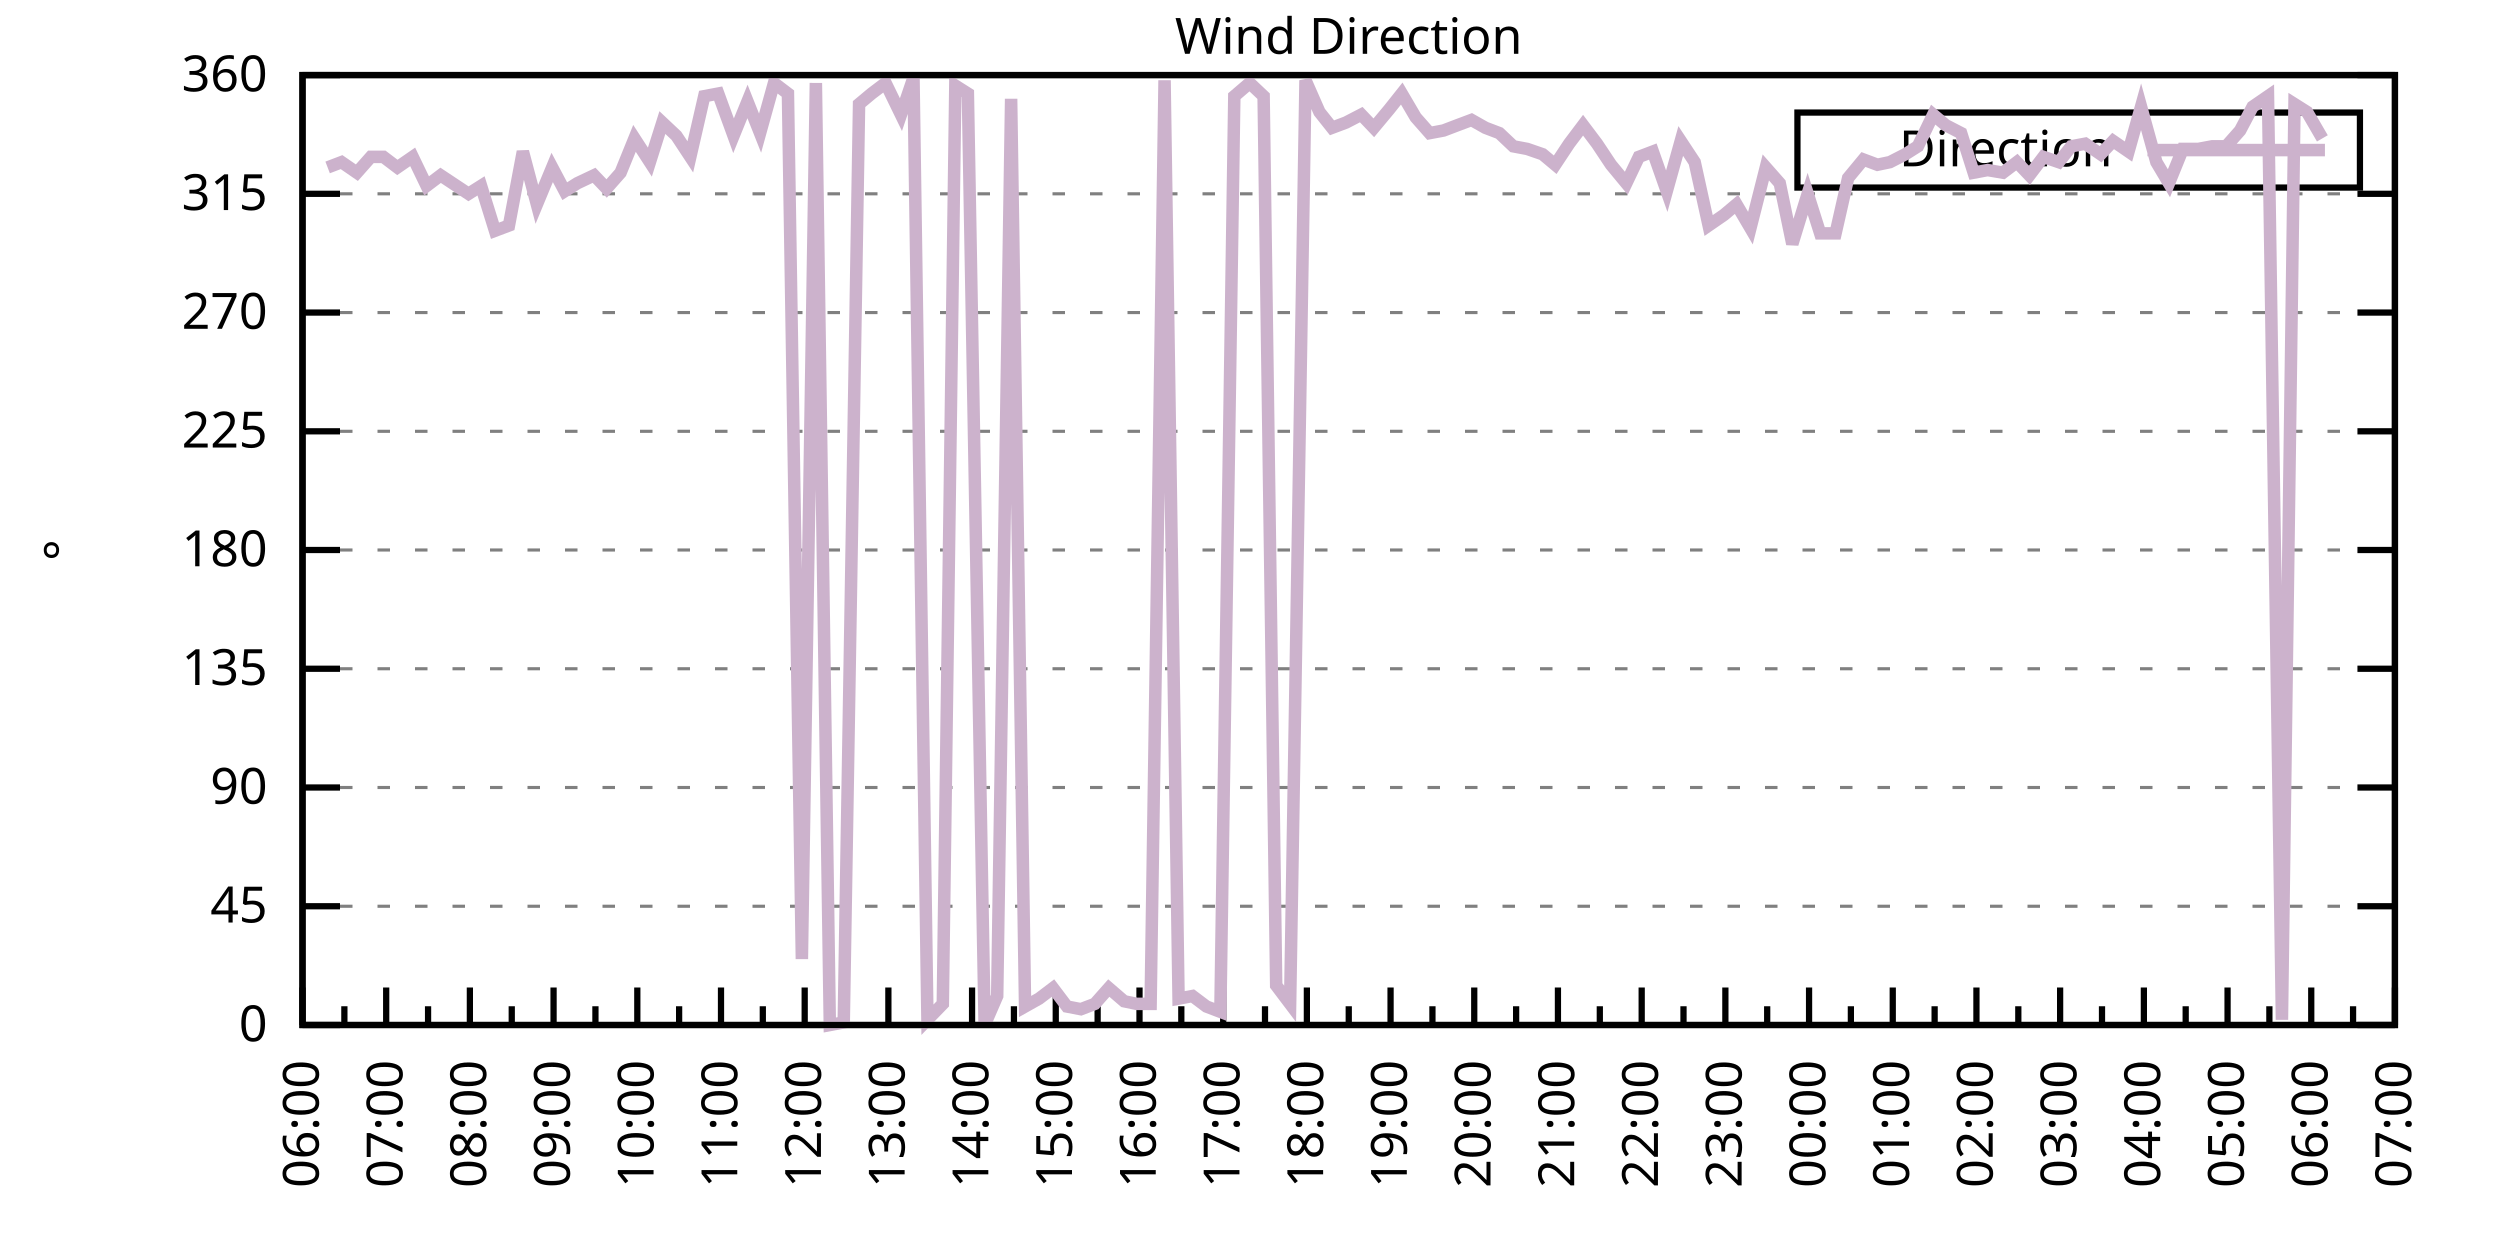
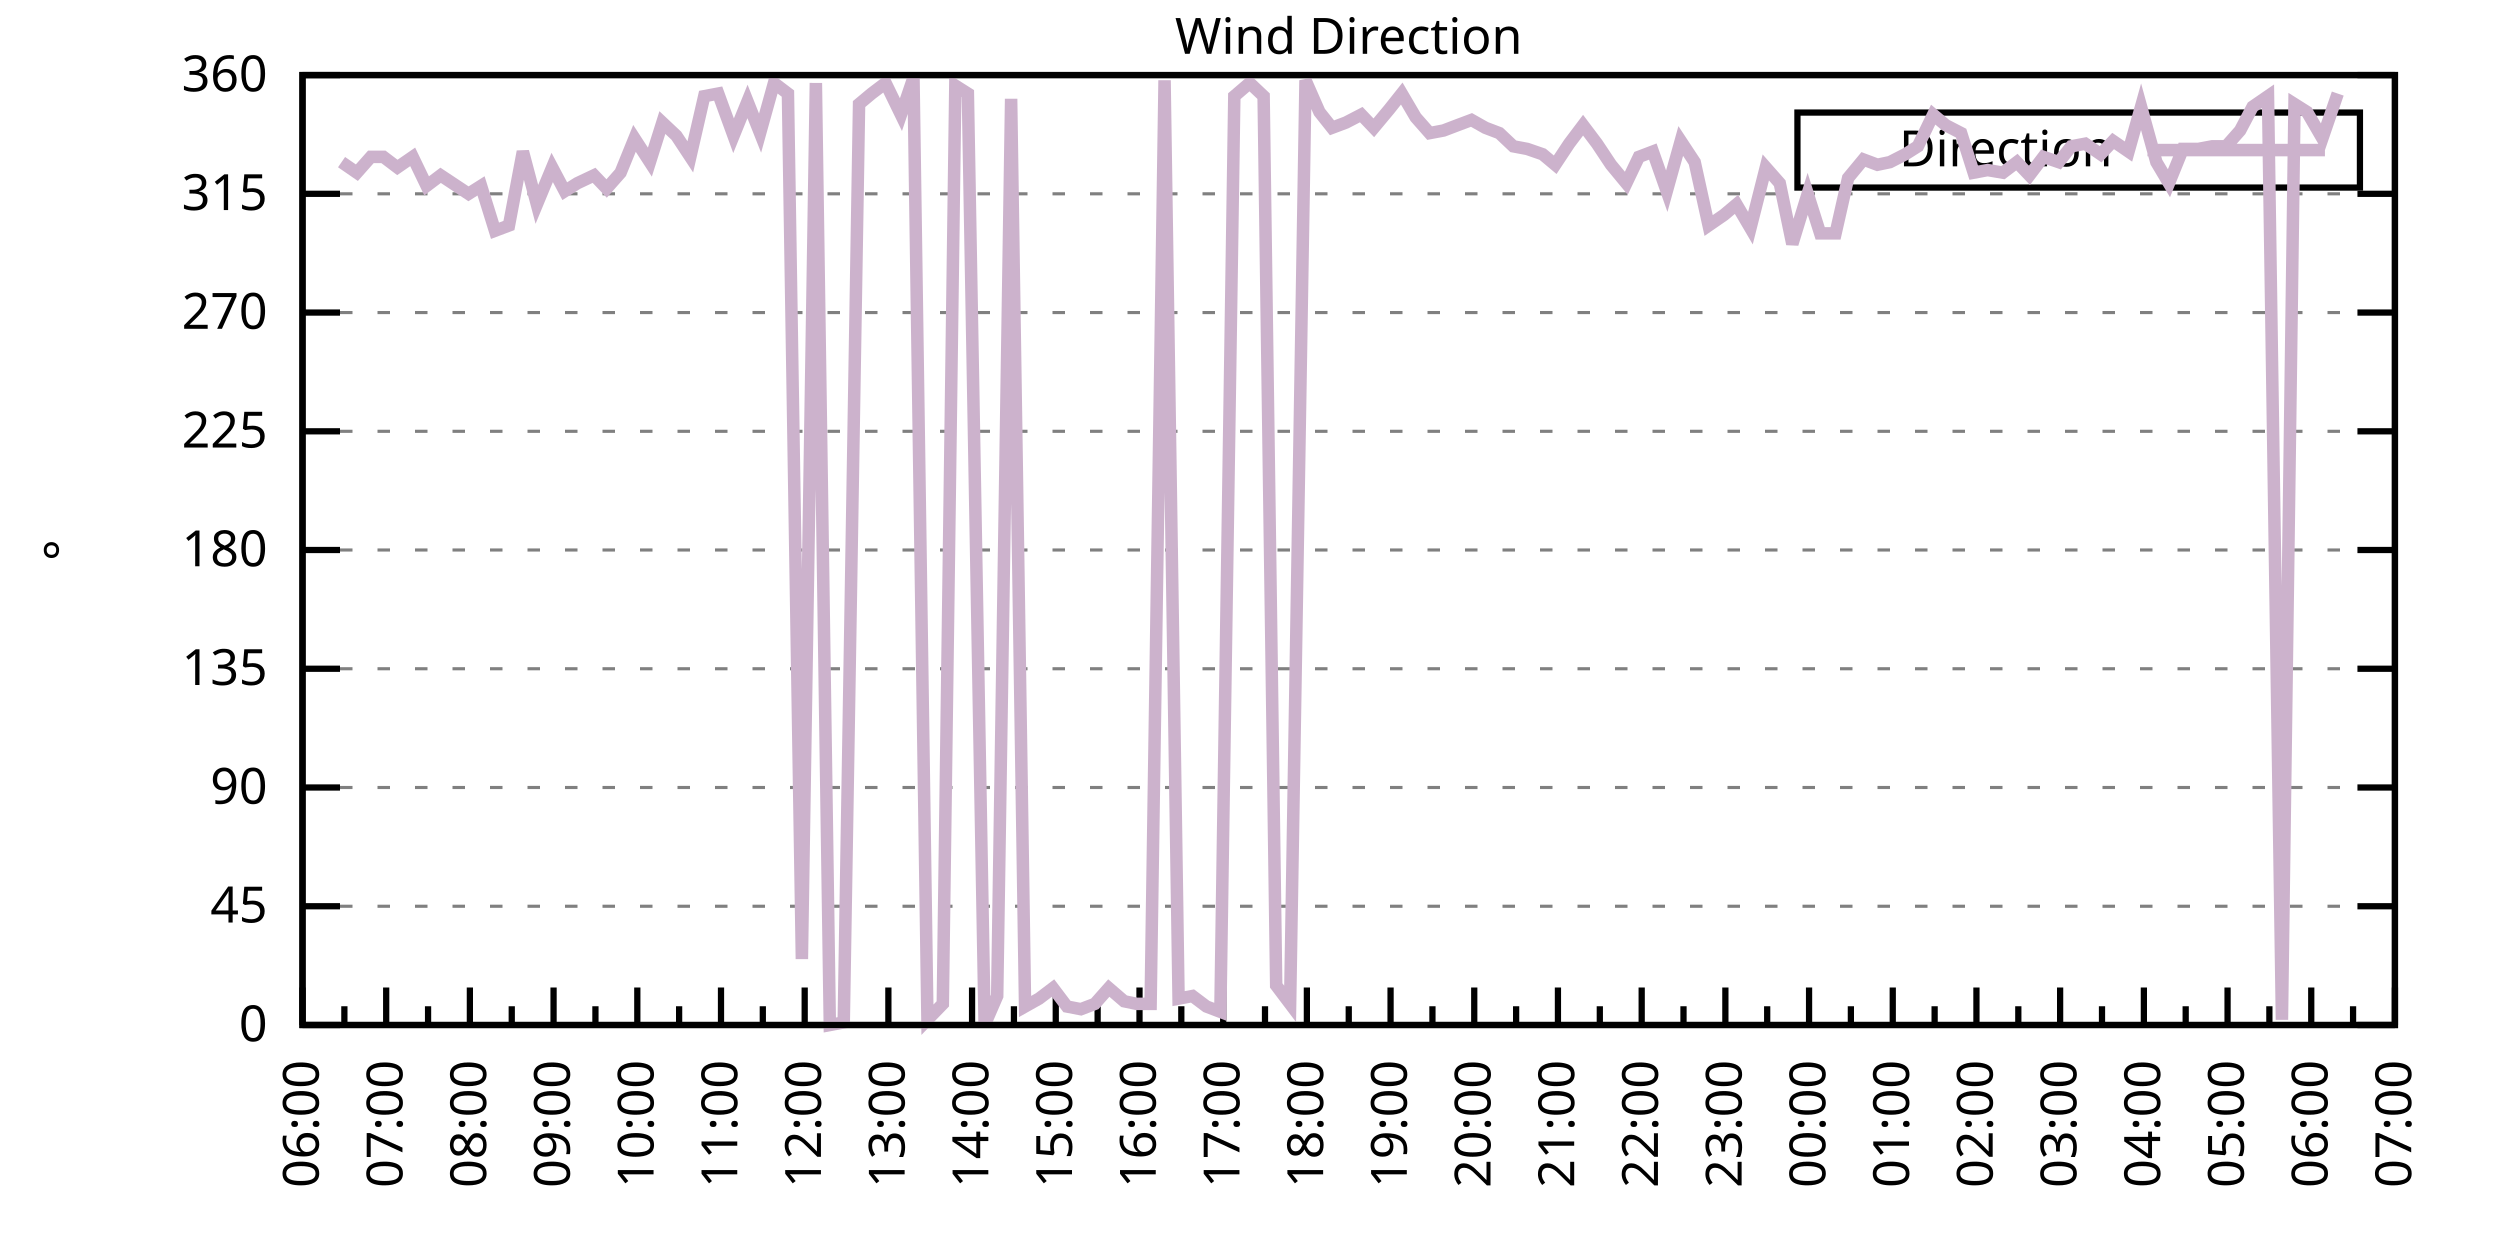
<svg xmlns="http://www.w3.org/2000/svg" xmlns:xlink="http://www.w3.org/1999/xlink" width="400" height="200" viewBox="0 0 400 200">
  <g id="gnuplot_canvas">
    <rect x="0" y="0" width="400" height="200" fill="none" />
    <defs>
      <circle id="gpDot" r="0.5" stroke-width="0.5" stroke="currentColor" />
      <path id="gpPt0" stroke-width="0.333" stroke="currentColor" d="M-1,0 h2 M0,-1 v2" />
      <path id="gpPt1" stroke-width="0.333" stroke="currentColor" d="M-1,-1 L1,1 M1,-1 L-1,1" />
      <path id="gpPt2" stroke-width="0.333" stroke="currentColor" d="M-1,0 L1,0 M0,-1 L0,1 M-1,-1 L1,1 M-1,1 L1,-1" />
      <rect id="gpPt3" stroke-width="0.333" stroke="currentColor" x="-1" y="-1" width="2" height="2" />
      <rect id="gpPt4" stroke-width="0.333" stroke="currentColor" fill="currentColor" x="-1" y="-1" width="2" height="2" />
      <circle id="gpPt5" stroke-width="0.333" stroke="currentColor" cx="0" cy="0" r="1" />
      <use xlink:href="#gpPt5" id="gpPt6" fill="currentColor" stroke="none" />
      <path id="gpPt7" stroke-width="0.333" stroke="currentColor" d="M0,-1.33 L-1.33,0.67 L1.33,0.67 z" />
      <use xlink:href="#gpPt7" id="gpPt8" fill="currentColor" stroke="none" />
      <use xlink:href="#gpPt7" id="gpPt9" stroke="currentColor" transform="rotate(180)" />
      <use xlink:href="#gpPt9" id="gpPt10" fill="currentColor" stroke="none" />
      <use xlink:href="#gpPt3" id="gpPt11" stroke="currentColor" transform="rotate(45)" />
      <use xlink:href="#gpPt11" id="gpPt12" fill="currentColor" stroke="none" />
      <path id="gpPt13" stroke-width="0.333" stroke="currentColor" d="M0,1.330 L1.265,0.411 L0.782,-1.067 L-0.782,-1.076 L-1.265,0.411 z" />
      <use xlink:href="#gpPt13" id="gpPt14" fill="currentColor" stroke="none" />
      <filter id="textbox" filterUnits="objectBoundingBox" x="0" y="0" height="1" width="1">
        <feFlood flood-color="white" flood-opacity="1" result="bgnd" />
        <feComposite in="SourceGraphic" in2="bgnd" operator="atop" />
      </filter>
      <filter id="greybox" filterUnits="objectBoundingBox" x="0" y="0" height="1" width="1">
        <feFlood flood-color="lightgrey" flood-opacity="1" result="grey" />
        <feComposite in="SourceGraphic" in2="grey" operator="atop" />
      </filter>
    </defs>
    <g fill="none" color="white" stroke="currentColor" stroke-width="1.00" stroke-linecap="butt" stroke-linejoin="miter">
</g>
    <g fill="none" color="black" stroke="currentColor" stroke-width="1.00" stroke-linecap="butt" stroke-linejoin="miter">
      <g stroke="none" shape-rendering="crispEdges">
        <polygon fill="rgb(255, 255, 255)" points="48.40,164.00 383.18,164.00 383.18,12.02 48.40,12.02 " />
      </g>
    </g>
    <g fill="none" color="black" stroke="currentColor" stroke-width="1.00" stroke-linecap="butt" stroke-linejoin="miter">
</g>
    <g fill="none" color="black" stroke="black" stroke-width="0.50" stroke-linecap="butt" stroke-linejoin="miter">
</g>
    <g fill="none" color="gray" stroke="currentColor" stroke-width="0.50" stroke-linecap="butt" stroke-linejoin="miter">
      <path stroke="gray" stroke-dasharray="2,4" class="gridline" d="M48.40,164.00 L383.19,164.00  " />
    </g>
    <g fill="none" color="gray" stroke="gray" stroke-width="1.00" stroke-linecap="butt" stroke-linejoin="miter">
</g>
    <g fill="none" color="black" stroke="currentColor" stroke-width="1.00" stroke-linecap="butt" stroke-linejoin="miter">
      <path stroke="black" d="M48.40,164.00 L54.40,164.00 M383.19,164.00 L377.19,164.00  " />
      <g transform="translate(42.80,166.60)" stroke="none" fill="black" font-family="Sans" font-size="8.00" text-anchor="end">
        <text>
          <tspan font-family="Sans"> 0</tspan>
        </text>
      </g>
    </g>
    <g fill="none" color="black" stroke="currentColor" stroke-width="1.00" stroke-linecap="butt" stroke-linejoin="miter">
</g>
    <g fill="none" color="black" stroke="black" stroke-width="0.50" stroke-linecap="butt" stroke-linejoin="miter">
</g>
    <g fill="none" color="gray" stroke="currentColor" stroke-width="0.50" stroke-linecap="butt" stroke-linejoin="miter">
      <path stroke="gray" stroke-dasharray="2,4" class="gridline" d="M48.40,145.00 L383.19,145.00  " />
    </g>
    <g fill="none" color="gray" stroke="gray" stroke-width="1.00" stroke-linecap="butt" stroke-linejoin="miter">
</g>
    <g fill="none" color="black" stroke="currentColor" stroke-width="1.00" stroke-linecap="butt" stroke-linejoin="miter">
      <path stroke="black" d="M48.40,145.00 L54.40,145.00 M383.19,145.00 L377.19,145.00  " />
      <g transform="translate(42.80,147.60)" stroke="none" fill="black" font-family="Sans" font-size="8.00" text-anchor="end">
        <text>
          <tspan font-family="Sans"> 45</tspan>
        </text>
      </g>
    </g>
    <g fill="none" color="black" stroke="currentColor" stroke-width="1.00" stroke-linecap="butt" stroke-linejoin="miter">
</g>
    <g fill="none" color="black" stroke="black" stroke-width="0.50" stroke-linecap="butt" stroke-linejoin="miter">
</g>
    <g fill="none" color="gray" stroke="currentColor" stroke-width="0.50" stroke-linecap="butt" stroke-linejoin="miter">
      <path stroke="gray" stroke-dasharray="2,4" class="gridline" d="M48.40,126.00 L383.19,126.00  " />
    </g>
    <g fill="none" color="gray" stroke="gray" stroke-width="1.00" stroke-linecap="butt" stroke-linejoin="miter">
</g>
    <g fill="none" color="black" stroke="currentColor" stroke-width="1.00" stroke-linecap="butt" stroke-linejoin="miter">
      <path stroke="black" d="M48.40,126.00 L54.40,126.00 M383.19,126.00 L377.19,126.00  " />
      <g transform="translate(42.80,128.60)" stroke="none" fill="black" font-family="Sans" font-size="8.00" text-anchor="end">
        <text>
          <tspan font-family="Sans"> 90</tspan>
        </text>
      </g>
    </g>
    <g fill="none" color="black" stroke="currentColor" stroke-width="1.00" stroke-linecap="butt" stroke-linejoin="miter">
</g>
    <g fill="none" color="black" stroke="black" stroke-width="0.50" stroke-linecap="butt" stroke-linejoin="miter">
</g>
    <g fill="none" color="gray" stroke="currentColor" stroke-width="0.50" stroke-linecap="butt" stroke-linejoin="miter">
      <path stroke="gray" stroke-dasharray="2,4" class="gridline" d="M48.40,107.00 L383.19,107.00  " />
    </g>
    <g fill="none" color="gray" stroke="gray" stroke-width="1.00" stroke-linecap="butt" stroke-linejoin="miter">
</g>
    <g fill="none" color="black" stroke="currentColor" stroke-width="1.00" stroke-linecap="butt" stroke-linejoin="miter">
      <path stroke="black" d="M48.40,107.00 L54.40,107.00 M383.19,107.00 L377.19,107.00  " />
      <g transform="translate(42.80,109.60)" stroke="none" fill="black" font-family="Sans" font-size="8.00" text-anchor="end">
        <text>
          <tspan font-family="Sans"> 135</tspan>
        </text>
      </g>
    </g>
    <g fill="none" color="black" stroke="currentColor" stroke-width="1.00" stroke-linecap="butt" stroke-linejoin="miter">
</g>
    <g fill="none" color="black" stroke="black" stroke-width="0.50" stroke-linecap="butt" stroke-linejoin="miter">
</g>
    <g fill="none" color="gray" stroke="currentColor" stroke-width="0.50" stroke-linecap="butt" stroke-linejoin="miter">
      <path stroke="gray" stroke-dasharray="2,4" class="gridline" d="M48.40,88.00 L383.19,88.00  " />
    </g>
    <g fill="none" color="gray" stroke="gray" stroke-width="1.00" stroke-linecap="butt" stroke-linejoin="miter">
</g>
    <g fill="none" color="black" stroke="currentColor" stroke-width="1.00" stroke-linecap="butt" stroke-linejoin="miter">
      <path stroke="black" d="M48.40,88.00 L54.40,88.00 M383.19,88.00 L377.19,88.00  " />
      <g transform="translate(42.80,90.60)" stroke="none" fill="black" font-family="Sans" font-size="8.00" text-anchor="end">
        <text>
          <tspan font-family="Sans"> 180</tspan>
        </text>
      </g>
    </g>
    <g fill="none" color="black" stroke="currentColor" stroke-width="1.00" stroke-linecap="butt" stroke-linejoin="miter">
</g>
    <g fill="none" color="black" stroke="black" stroke-width="0.50" stroke-linecap="butt" stroke-linejoin="miter">
</g>
    <g fill="none" color="gray" stroke="currentColor" stroke-width="0.50" stroke-linecap="butt" stroke-linejoin="miter">
      <path stroke="gray" stroke-dasharray="2,4" class="gridline" d="M48.40,69.01 L383.19,69.01  " />
    </g>
    <g fill="none" color="gray" stroke="gray" stroke-width="1.00" stroke-linecap="butt" stroke-linejoin="miter">
</g>
    <g fill="none" color="black" stroke="currentColor" stroke-width="1.00" stroke-linecap="butt" stroke-linejoin="miter">
      <path stroke="black" d="M48.40,69.01 L54.40,69.01 M383.19,69.01 L377.19,69.01  " />
      <g transform="translate(42.80,71.61)" stroke="none" fill="black" font-family="Sans" font-size="8.00" text-anchor="end">
        <text>
          <tspan font-family="Sans"> 225</tspan>
        </text>
      </g>
    </g>
    <g fill="none" color="black" stroke="currentColor" stroke-width="1.00" stroke-linecap="butt" stroke-linejoin="miter">
</g>
    <g fill="none" color="black" stroke="black" stroke-width="0.50" stroke-linecap="butt" stroke-linejoin="miter">
</g>
    <g fill="none" color="gray" stroke="currentColor" stroke-width="0.50" stroke-linecap="butt" stroke-linejoin="miter">
      <path stroke="gray" stroke-dasharray="2,4" class="gridline" d="M48.40,50.01 L383.19,50.01  " />
    </g>
    <g fill="none" color="gray" stroke="gray" stroke-width="1.00" stroke-linecap="butt" stroke-linejoin="miter">
</g>
    <g fill="none" color="black" stroke="currentColor" stroke-width="1.00" stroke-linecap="butt" stroke-linejoin="miter">
      <path stroke="black" d="M48.40,50.01 L54.40,50.01 M383.19,50.01 L377.19,50.01  " />
      <g transform="translate(42.80,52.61)" stroke="none" fill="black" font-family="Sans" font-size="8.00" text-anchor="end">
        <text>
          <tspan font-family="Sans"> 270</tspan>
        </text>
      </g>
    </g>
    <g fill="none" color="black" stroke="currentColor" stroke-width="1.00" stroke-linecap="butt" stroke-linejoin="miter">
</g>
    <g fill="none" color="black" stroke="black" stroke-width="0.50" stroke-linecap="butt" stroke-linejoin="miter">
</g>
    <g fill="none" color="gray" stroke="currentColor" stroke-width="0.50" stroke-linecap="butt" stroke-linejoin="miter">
      <path stroke="gray" stroke-dasharray="2,4" class="gridline" d="M48.40,31.01 L383.19,31.01  " />
    </g>
    <g fill="none" color="gray" stroke="gray" stroke-width="1.00" stroke-linecap="butt" stroke-linejoin="miter">
</g>
    <g fill="none" color="black" stroke="currentColor" stroke-width="1.00" stroke-linecap="butt" stroke-linejoin="miter">
      <path stroke="black" d="M48.40,31.01 L54.40,31.01 M383.19,31.01 L377.19,31.01  " />
      <g transform="translate(42.80,33.61)" stroke="none" fill="black" font-family="Sans" font-size="8.00" text-anchor="end">
        <text>
          <tspan font-family="Sans"> 315</tspan>
        </text>
      </g>
    </g>
    <g fill="none" color="black" stroke="currentColor" stroke-width="1.00" stroke-linecap="butt" stroke-linejoin="miter">
</g>
    <g fill="none" color="black" stroke="black" stroke-width="0.50" stroke-linecap="butt" stroke-linejoin="miter">
</g>
    <g fill="none" color="gray" stroke="currentColor" stroke-width="0.50" stroke-linecap="butt" stroke-linejoin="miter">
      <path stroke="gray" stroke-dasharray="2,4" class="gridline" d="M48.40,12.01 L383.19,12.01  " />
    </g>
    <g fill="none" color="gray" stroke="gray" stroke-width="1.00" stroke-linecap="butt" stroke-linejoin="miter">
</g>
    <g fill="none" color="black" stroke="currentColor" stroke-width="1.00" stroke-linecap="butt" stroke-linejoin="miter">
      <path stroke="black" d="M48.40,12.01 L54.40,12.01 M383.19,12.01 L377.19,12.01  " />
      <g transform="translate(42.80,14.61)" stroke="none" fill="black" font-family="Sans" font-size="8.00" text-anchor="end">
        <text>
          <tspan font-family="Sans"> 360</tspan>
        </text>
      </g>
    </g>
    <g fill="none" color="black" stroke="currentColor" stroke-width="1.00" stroke-linecap="butt" stroke-linejoin="miter">
      <path stroke="black" d="M48.40,164.00 L48.40,158.00  " />
      <g transform="translate(51.00,169.60) rotate(270)" stroke="none" fill="black" font-family="Sans" font-size="8.00" text-anchor="end">
        <text>
          <tspan font-family="Sans">06:00</tspan>
        </text>
      </g>
    </g>
    <g fill="none" color="black" stroke="currentColor" stroke-width="1.00" stroke-linecap="butt" stroke-linejoin="miter">
      <path stroke="black" d="M55.10,164.00 L55.10,161.00 M61.79,164.00 L61.79,158.00  " />
      <g transform="translate(64.39,169.60) rotate(270)" stroke="none" fill="black" font-family="Sans" font-size="8.00" text-anchor="end">
        <text>
          <tspan font-family="Sans">07:00</tspan>
        </text>
      </g>
    </g>
    <g fill="none" color="black" stroke="currentColor" stroke-width="1.00" stroke-linecap="butt" stroke-linejoin="miter">
      <path stroke="black" d="M68.49,164.00 L68.49,161.00 M75.18,164.00 L75.18,158.00  " />
      <g transform="translate(77.78,169.60) rotate(270)" stroke="none" fill="black" font-family="Sans" font-size="8.00" text-anchor="end">
        <text>
          <tspan font-family="Sans">08:00</tspan>
        </text>
      </g>
    </g>
    <g fill="none" color="black" stroke="currentColor" stroke-width="1.00" stroke-linecap="butt" stroke-linejoin="miter">
      <path stroke="black" d="M81.88,164.00 L81.88,161.00 M88.57,164.00 L88.57,158.00  " />
      <g transform="translate(91.17,169.60) rotate(270)" stroke="none" fill="black" font-family="Sans" font-size="8.00" text-anchor="end">
        <text>
          <tspan font-family="Sans">09:00</tspan>
        </text>
      </g>
    </g>
    <g fill="none" color="black" stroke="currentColor" stroke-width="1.00" stroke-linecap="butt" stroke-linejoin="miter">
      <path stroke="black" d="M95.27,164.00 L95.27,161.00 M101.97,164.00 L101.97,158.00  " />
      <g transform="translate(104.57,169.60) rotate(270)" stroke="none" fill="black" font-family="Sans" font-size="8.00" text-anchor="end">
        <text>
          <tspan font-family="Sans">10:00</tspan>
        </text>
      </g>
    </g>
    <g fill="none" color="black" stroke="currentColor" stroke-width="1.00" stroke-linecap="butt" stroke-linejoin="miter">
      <path stroke="black" d="M108.66,164.00 L108.66,161.00 M115.36,164.00 L115.36,158.00  " />
      <g transform="translate(117.96,169.60) rotate(270)" stroke="none" fill="black" font-family="Sans" font-size="8.00" text-anchor="end">
        <text>
          <tspan font-family="Sans">11:00</tspan>
        </text>
      </g>
    </g>
    <g fill="none" color="black" stroke="currentColor" stroke-width="1.00" stroke-linecap="butt" stroke-linejoin="miter">
      <path stroke="black" d="M122.05,164.00 L122.05,161.00 M128.75,164.00 L128.75,158.00  " />
      <g transform="translate(131.35,169.60) rotate(270)" stroke="none" fill="black" font-family="Sans" font-size="8.00" text-anchor="end">
        <text>
          <tspan font-family="Sans">12:00</tspan>
        </text>
      </g>
    </g>
    <g fill="none" color="black" stroke="currentColor" stroke-width="1.00" stroke-linecap="butt" stroke-linejoin="miter">
      <path stroke="black" d="M135.45,164.00 L135.45,161.00 M142.14,164.00 L142.14,158.00  " />
      <g transform="translate(144.74,169.60) rotate(270)" stroke="none" fill="black" font-family="Sans" font-size="8.00" text-anchor="end">
        <text>
          <tspan font-family="Sans">13:00</tspan>
        </text>
      </g>
    </g>
    <g fill="none" color="black" stroke="currentColor" stroke-width="1.00" stroke-linecap="butt" stroke-linejoin="miter">
      <path stroke="black" d="M148.84,164.00 L148.84,161.00 M155.53,164.00 L155.53,158.00  " />
      <g transform="translate(158.13,169.60) rotate(270)" stroke="none" fill="black" font-family="Sans" font-size="8.00" text-anchor="end">
        <text>
          <tspan font-family="Sans">14:00</tspan>
        </text>
      </g>
    </g>
    <g fill="none" color="black" stroke="currentColor" stroke-width="1.00" stroke-linecap="butt" stroke-linejoin="miter">
      <path stroke="black" d="M162.23,164.00 L162.23,161.00 M168.92,164.00 L168.92,158.00  " />
      <g transform="translate(171.52,169.60) rotate(270)" stroke="none" fill="black" font-family="Sans" font-size="8.00" text-anchor="end">
        <text>
          <tspan font-family="Sans">15:00</tspan>
        </text>
      </g>
    </g>
    <g fill="none" color="black" stroke="currentColor" stroke-width="1.00" stroke-linecap="butt" stroke-linejoin="miter">
      <path stroke="black" d="M175.62,164.00 L175.62,161.00 M182.32,164.00 L182.32,158.00  " />
      <g transform="translate(184.92,169.60) rotate(270)" stroke="none" fill="black" font-family="Sans" font-size="8.00" text-anchor="end">
        <text>
          <tspan font-family="Sans">16:00</tspan>
        </text>
      </g>
    </g>
    <g fill="none" color="black" stroke="currentColor" stroke-width="1.00" stroke-linecap="butt" stroke-linejoin="miter">
      <path stroke="black" d="M189.01,164.00 L189.01,161.00 M195.71,164.00 L195.71,158.00  " />
      <g transform="translate(198.31,169.60) rotate(270)" stroke="none" fill="black" font-family="Sans" font-size="8.00" text-anchor="end">
        <text>
          <tspan font-family="Sans">17:00</tspan>
        </text>
      </g>
    </g>
    <g fill="none" color="black" stroke="currentColor" stroke-width="1.00" stroke-linecap="butt" stroke-linejoin="miter">
      <path stroke="black" d="M202.40,164.00 L202.40,161.00 M209.10,164.00 L209.10,158.00  " />
      <g transform="translate(211.70,169.60) rotate(270)" stroke="none" fill="black" font-family="Sans" font-size="8.00" text-anchor="end">
        <text>
          <tspan font-family="Sans">18:00</tspan>
        </text>
      </g>
    </g>
    <g fill="none" color="black" stroke="currentColor" stroke-width="1.00" stroke-linecap="butt" stroke-linejoin="miter">
      <path stroke="black" d="M215.80,164.00 L215.80,161.00 M222.49,164.00 L222.49,158.00  " />
      <g transform="translate(225.09,169.60) rotate(270)" stroke="none" fill="black" font-family="Sans" font-size="8.00" text-anchor="end">
        <text>
          <tspan font-family="Sans">19:00</tspan>
        </text>
      </g>
    </g>
    <g fill="none" color="black" stroke="currentColor" stroke-width="1.00" stroke-linecap="butt" stroke-linejoin="miter">
      <path stroke="black" d="M229.19,164.00 L229.19,161.00 M235.88,164.00 L235.88,158.00  " />
      <g transform="translate(238.48,169.60) rotate(270)" stroke="none" fill="black" font-family="Sans" font-size="8.00" text-anchor="end">
        <text>
          <tspan font-family="Sans">20:00</tspan>
        </text>
      </g>
    </g>
    <g fill="none" color="black" stroke="currentColor" stroke-width="1.00" stroke-linecap="butt" stroke-linejoin="miter">
      <path stroke="black" d="M242.58,164.00 L242.58,161.00 M249.27,164.00 L249.27,158.00  " />
      <g transform="translate(251.87,169.60) rotate(270)" stroke="none" fill="black" font-family="Sans" font-size="8.00" text-anchor="end">
        <text>
          <tspan font-family="Sans">21:00</tspan>
        </text>
      </g>
    </g>
    <g fill="none" color="black" stroke="currentColor" stroke-width="1.00" stroke-linecap="butt" stroke-linejoin="miter">
      <path stroke="black" d="M255.97,164.00 L255.97,161.00 M262.67,164.00 L262.67,158.00  " />
      <g transform="translate(265.27,169.60) rotate(270)" stroke="none" fill="black" font-family="Sans" font-size="8.00" text-anchor="end">
        <text>
          <tspan font-family="Sans">22:00</tspan>
        </text>
      </g>
    </g>
    <g fill="none" color="black" stroke="currentColor" stroke-width="1.00" stroke-linecap="butt" stroke-linejoin="miter">
      <path stroke="black" d="M269.36,164.00 L269.36,161.00 M276.06,164.00 L276.06,158.00  " />
      <g transform="translate(278.66,169.60) rotate(270)" stroke="none" fill="black" font-family="Sans" font-size="8.00" text-anchor="end">
        <text>
          <tspan font-family="Sans">23:00</tspan>
        </text>
      </g>
    </g>
    <g fill="none" color="black" stroke="currentColor" stroke-width="1.00" stroke-linecap="butt" stroke-linejoin="miter">
      <path stroke="black" d="M282.75,164.00 L282.75,161.00 M289.45,164.00 L289.45,158.00  " />
      <g transform="translate(292.05,169.60) rotate(270)" stroke="none" fill="black" font-family="Sans" font-size="8.00" text-anchor="end">
        <text>
          <tspan font-family="Sans">00:00</tspan>
        </text>
      </g>
    </g>
    <g fill="none" color="black" stroke="currentColor" stroke-width="1.00" stroke-linecap="butt" stroke-linejoin="miter">
      <path stroke="black" d="M296.14,164.00 L296.14,161.00 M302.84,164.00 L302.84,158.00  " />
      <g transform="translate(305.44,169.60) rotate(270)" stroke="none" fill="black" font-family="Sans" font-size="8.00" text-anchor="end">
        <text>
          <tspan font-family="Sans">01:00</tspan>
        </text>
      </g>
    </g>
    <g fill="none" color="black" stroke="currentColor" stroke-width="1.00" stroke-linecap="butt" stroke-linejoin="miter">
      <path stroke="black" d="M309.54,164.00 L309.54,161.00 M316.23,164.00 L316.23,158.00  " />
      <g transform="translate(318.83,169.60) rotate(270)" stroke="none" fill="black" font-family="Sans" font-size="8.00" text-anchor="end">
        <text>
          <tspan font-family="Sans">02:00</tspan>
        </text>
      </g>
    </g>
    <g fill="none" color="black" stroke="currentColor" stroke-width="1.00" stroke-linecap="butt" stroke-linejoin="miter">
      <path stroke="black" d="M322.93,164.00 L322.93,161.00 M329.62,164.00 L329.62,158.00  " />
      <g transform="translate(332.22,169.60) rotate(270)" stroke="none" fill="black" font-family="Sans" font-size="8.00" text-anchor="end">
        <text>
          <tspan font-family="Sans">03:00</tspan>
        </text>
      </g>
    </g>
    <g fill="none" color="black" stroke="currentColor" stroke-width="1.00" stroke-linecap="butt" stroke-linejoin="miter">
      <path stroke="black" d="M336.32,164.00 L336.32,161.00 M343.02,164.00 L343.02,158.00  " />
      <g transform="translate(345.62,169.60) rotate(270)" stroke="none" fill="black" font-family="Sans" font-size="8.00" text-anchor="end">
        <text>
          <tspan font-family="Sans">04:00</tspan>
        </text>
      </g>
    </g>
    <g fill="none" color="black" stroke="currentColor" stroke-width="1.00" stroke-linecap="butt" stroke-linejoin="miter">
      <path stroke="black" d="M349.71,164.00 L349.71,161.00 M356.41,164.00 L356.41,158.00  " />
      <g transform="translate(359.01,169.60) rotate(270)" stroke="none" fill="black" font-family="Sans" font-size="8.00" text-anchor="end">
        <text>
          <tspan font-family="Sans">05:00</tspan>
        </text>
      </g>
    </g>
    <g fill="none" color="black" stroke="currentColor" stroke-width="1.00" stroke-linecap="butt" stroke-linejoin="miter">
      <path stroke="black" d="M363.10,164.00 L363.10,161.00 M369.80,164.00 L369.80,158.00  " />
      <g transform="translate(372.40,169.60) rotate(270)" stroke="none" fill="black" font-family="Sans" font-size="8.00" text-anchor="end">
        <text>
          <tspan font-family="Sans">06:00</tspan>
        </text>
      </g>
    </g>
    <g fill="none" color="black" stroke="currentColor" stroke-width="1.00" stroke-linecap="butt" stroke-linejoin="miter">
      <path stroke="black" d="M376.49,164.00 L376.49,161.00 M383.19,164.00 L383.19,158.00  " />
      <g transform="translate(385.79,169.60) rotate(270)" stroke="none" fill="black" font-family="Sans" font-size="8.00" text-anchor="end">
        <text>
          <tspan font-family="Sans">07:00</tspan>
        </text>
      </g>
    </g>
    <g fill="none" color="black" stroke="currentColor" stroke-width="1.00" stroke-linecap="butt" stroke-linejoin="miter">
</g>
    <g fill="none" color="black" stroke="currentColor" stroke-width="1.00" stroke-linecap="butt" stroke-linejoin="miter">
      <path stroke="black" d="M48.40,12.01 L48.40,164.00 L383.19,164.00 L383.19,12.01 L48.40,12.01 Z  " />
    </g>
    <g fill="none" color="black" stroke="currentColor" stroke-width="1.00" stroke-linecap="butt" stroke-linejoin="miter">
      <g transform="translate(12.80,88.01) rotate(270)" stroke="none" fill="black" font-family="Sans" font-size="8.00" text-anchor="middle">
        <text>
          <tspan font-family="Sans">°</tspan>
        </text>
      </g>
    </g>
    <g fill="none" color="black" stroke="currentColor" stroke-width="1.00" stroke-linecap="butt" stroke-linejoin="miter">
</g>
    <g fill="none" color="black" stroke="currentColor" stroke-width="1.00" stroke-linecap="butt" stroke-linejoin="miter">
      <path stroke="black" d="M287.59,30.01 L287.59,18.01 L377.59,18.01 L377.59,30.01 L287.59,30.01 Z  " />
    </g>
    <g id="Wind_direction_plot_1">
      <g fill="none" color="white" stroke="black" stroke-width="2.00" stroke-linecap="butt" stroke-linejoin="miter">
</g>
      <g fill="none" color="black" stroke="currentColor" stroke-width="2.00" stroke-linecap="butt" stroke-linejoin="miter">
        <g transform="translate(337.99,26.61)" stroke="none" fill="black" font-family="Sans" font-size="8.00" text-anchor="end">
          <text>
            <tspan font-family="Sans">Direction</tspan>
          </text>
        </g>
      </g>
      <g fill="none" color="black" stroke="currentColor" stroke-width="2.00" stroke-linecap="butt" stroke-linejoin="miter">
-         <path stroke="rgb(204, 178, 204)" d="M343.59,24.01 L371.99,24.01 M52.42,26.79 L54.65,25.94 L57.10,27.63 L59.34,25.10 L61.35,25.10 L63.58,26.79   L66.03,25.10 L68.26,29.74 L70.50,28.05 L74.96,31.01 L76.97,29.74 L79.20,36.92 L81.43,36.08 L83.66,24.25   L85.90,32.70 L88.35,26.79 L90.36,30.59 L92.37,29.32 L95.05,28.05 L97.06,30.16 L99.29,27.63 L101.52,22.14   L103.98,25.94 L105.98,19.61 L108.22,21.72 L110.45,25.10 L112.68,15.39 L114.91,14.97 L117.37,21.72 L119.60,16.23   L121.61,21.30 L123.84,13.28 L126.07,14.97 L128.30,153.45 L130.54,13.28 L132.77,164.00 L135.00,163.58 L137.45,16.65   L139.46,14.97 L141.69,13.28 L144.15,18.34 L146.16,12.43 L148.39,163.16 L150.85,160.62 L152.85,13.70 L154.86,14.97   L157.54,164.00 L159.55,159.36 L161.78,15.81 L164.01,161.04 L166.25,159.78 L168.48,158.09 L170.71,161.04 L172.94,161.47   L175.17,160.62 L177.41,158.09 L179.86,160.20 L181.87,160.62 L184.10,160.62 L186.33,12.85 L188.57,159.78 L190.80,159.36   L193.03,161.04 L195.26,161.89 L197.49,15.39 L199.95,13.28 L202.18,15.39 L204.19,157.67 L206.42,160.62 L208.88,12.85   L211.11,17.92 L213.12,20.45 L215.35,19.61 L217.80,18.34 L219.81,20.45 L222.27,17.50 L224.28,14.97 L226.51,18.77   L228.74,21.30 L230.97,20.88 L233.20,20.03 L235.44,19.19 L237.67,20.45 L239.90,21.30 L242.13,23.41 L244.36,23.83   L246.82,24.68 L248.83,26.36 L251.06,22.99 L253.29,20.03 L255.52,22.99 L257.76,26.36 L260.21,29.32 L262.22,25.10   L264.45,24.25 L266.68,30.59 L268.92,22.56 L271.15,25.94 L273.38,36.08 L275.83,34.39 L277.84,32.70 L280.07,36.50   L282.53,26.79 L284.76,29.32 L286.77,39.03 L289.23,31.01 L291.23,37.34 L293.69,37.34 L295.70,28.48 L298.15,25.52   L300.39,26.36 L302.39,25.94 L304.85,24.68 L306.86,23.41 L309.31,18.34 L311.32,20.03 L313.78,21.30 L315.79,27.63   L318.02,27.21 L320.47,27.63 L322.70,25.94 L324.71,28.05 L326.95,25.10 L329.40,25.94 L331.41,23.41 L333.64,22.99   L336.10,24.68 L338.10,22.56 L340.56,24.25 L342.57,17.08 L345.02,25.94 L347.03,29.32 L349.26,23.83 L351.72,23.83   L353.95,23.41 L356.18,23.41 L358.42,20.88 L360.42,17.08 L362.88,15.39 L365.11,163.16 L367.12,16.65 L369.13,17.92   L371.58,22.14  " />
+         <path stroke="rgb(204, 178, 204)" d="M343.59,24.01 L371.99,24.01 M54.65,25.94 L57.10,27.63 L59.34,25.10 L61.35,25.10 L63.58,26.79 L66.03,25.10   L68.26,29.74 L70.50,28.05 L74.96,31.01 L76.97,29.74 L79.20,36.92 L81.43,36.08 L83.66,24.25 L85.90,32.70   L88.35,26.79 L90.36,30.59 L92.37,29.32 L95.05,28.05 L97.06,30.16 L99.29,27.63 L101.52,22.14 L103.98,25.94   L105.98,19.61 L108.22,21.72 L110.45,25.10 L112.68,15.39 L114.91,14.97 L117.37,21.72 L119.60,16.23 L121.61,21.30   L123.84,13.28 L126.07,14.97 L128.30,153.45 L130.54,13.28 L132.77,164.00 L135.00,163.58 L137.45,16.65 L139.46,14.97   L141.69,13.28 L144.15,18.34 L146.16,12.43 L148.39,163.16 L150.85,160.62 L152.85,13.70 L154.86,14.97 L157.54,164.00   L159.55,159.36 L161.78,15.81 L164.01,161.04 L166.25,159.78 L168.48,158.09 L170.71,161.04 L172.94,161.47 L175.17,160.62   L177.41,158.09 L179.86,160.20 L181.87,160.62 L184.10,160.62 L186.33,12.85 L188.57,159.78 L190.80,159.36 L193.03,161.04   L195.26,161.89 L197.49,15.39 L199.95,13.28 L202.18,15.39 L204.19,157.67 L206.42,160.62 L208.88,12.85 L211.11,17.92   L213.12,20.45 L215.35,19.61 L217.80,18.34 L219.81,20.45 L222.27,17.50 L224.28,14.97 L226.51,18.77 L228.74,21.30   L230.97,20.88 L233.20,20.03 L235.44,19.19 L237.67,20.45 L239.90,21.30 L242.13,23.41 L244.36,23.83 L246.82,24.68   L248.83,26.36 L251.06,22.99 L253.29,20.03 L255.52,22.99 L257.76,26.36 L260.21,29.32 L262.22,25.10 L264.45,24.25   L266.68,30.59 L268.92,22.56 L271.15,25.94 L273.38,36.08 L275.83,34.39 L277.84,32.70 L280.07,36.50 L282.53,26.79   L284.76,29.32 L286.77,39.03 L289.23,31.01 L291.23,37.34 L293.69,37.34 L295.70,28.48 L298.15,25.52 L300.39,26.36   L302.39,25.94 L304.85,24.68 L306.86,23.41 L309.31,18.34 L311.32,20.03 L313.78,21.30 L315.79,27.63 L318.02,27.21   L320.47,27.63 L322.70,25.94 L324.71,28.05 L326.95,25.10 L329.40,25.94 L331.41,23.41 L333.64,22.99 L336.10,24.68   L338.10,22.56 L340.56,24.25 L342.57,17.08 L345.02,25.94 L347.03,29.32 L349.26,23.83 L351.72,23.83 L353.95,23.41   L356.18,23.41 L358.42,20.88 L360.42,17.08 L362.88,15.39 L365.11,163.16 L367.12,16.65 L369.13,17.92 L371.58,22.14   L374.04,14.97  " />
      </g>
    </g>
    <g fill="none" color="black" stroke="currentColor" stroke-width="2.00" stroke-linecap="butt" stroke-linejoin="miter">
</g>
    <g fill="none" color="black" stroke="black" stroke-width="1.00" stroke-linecap="butt" stroke-linejoin="miter">
</g>
    <g fill="none" color="black" stroke="currentColor" stroke-width="1.00" stroke-linecap="butt" stroke-linejoin="miter">
      <path stroke="black" d="M48.40,12.01 L48.40,164.00 L383.19,164.00 L383.19,12.01 L48.40,12.01 Z  " />
    </g>
    <g fill="none" color="black" stroke="currentColor" stroke-width="1.00" stroke-linecap="butt" stroke-linejoin="miter">
      <g transform="translate(215.79,8.61)" stroke="none" fill="black" font-family="Sans" font-size="8.00" text-anchor="middle">
        <text>
          <tspan font-family="Sans">Wind Direction</tspan>
        </text>
      </g>
    </g>
    <g fill="none" color="black" stroke="currentColor" stroke-width="1.00" stroke-linecap="butt" stroke-linejoin="miter">
</g>
  </g>
</svg>
